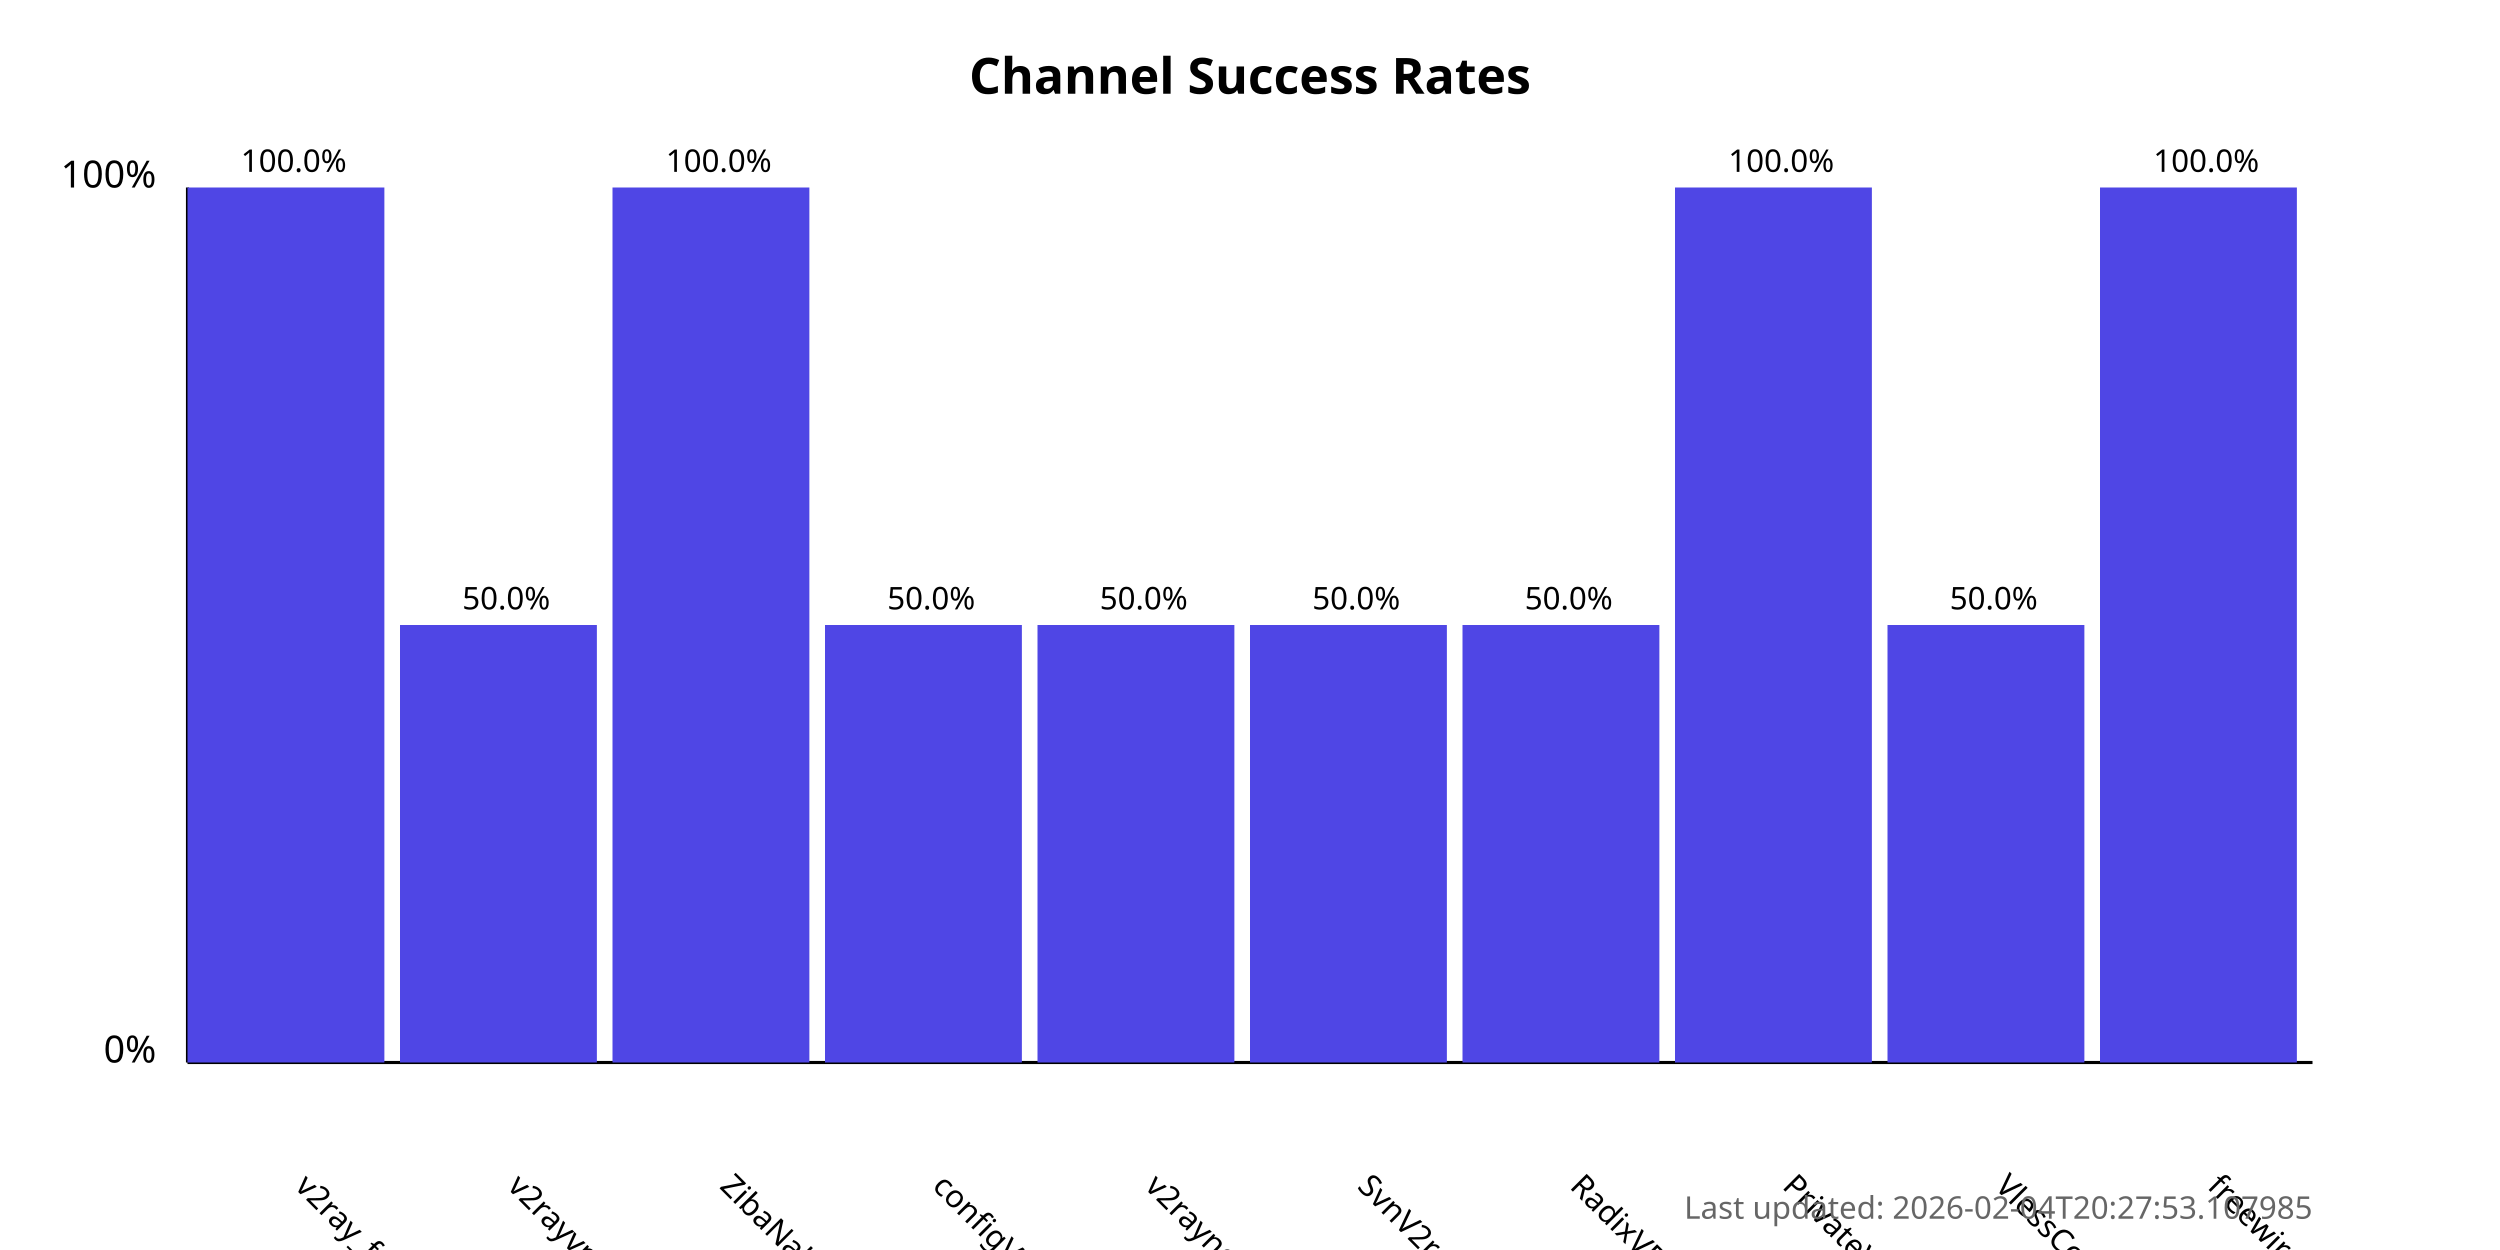
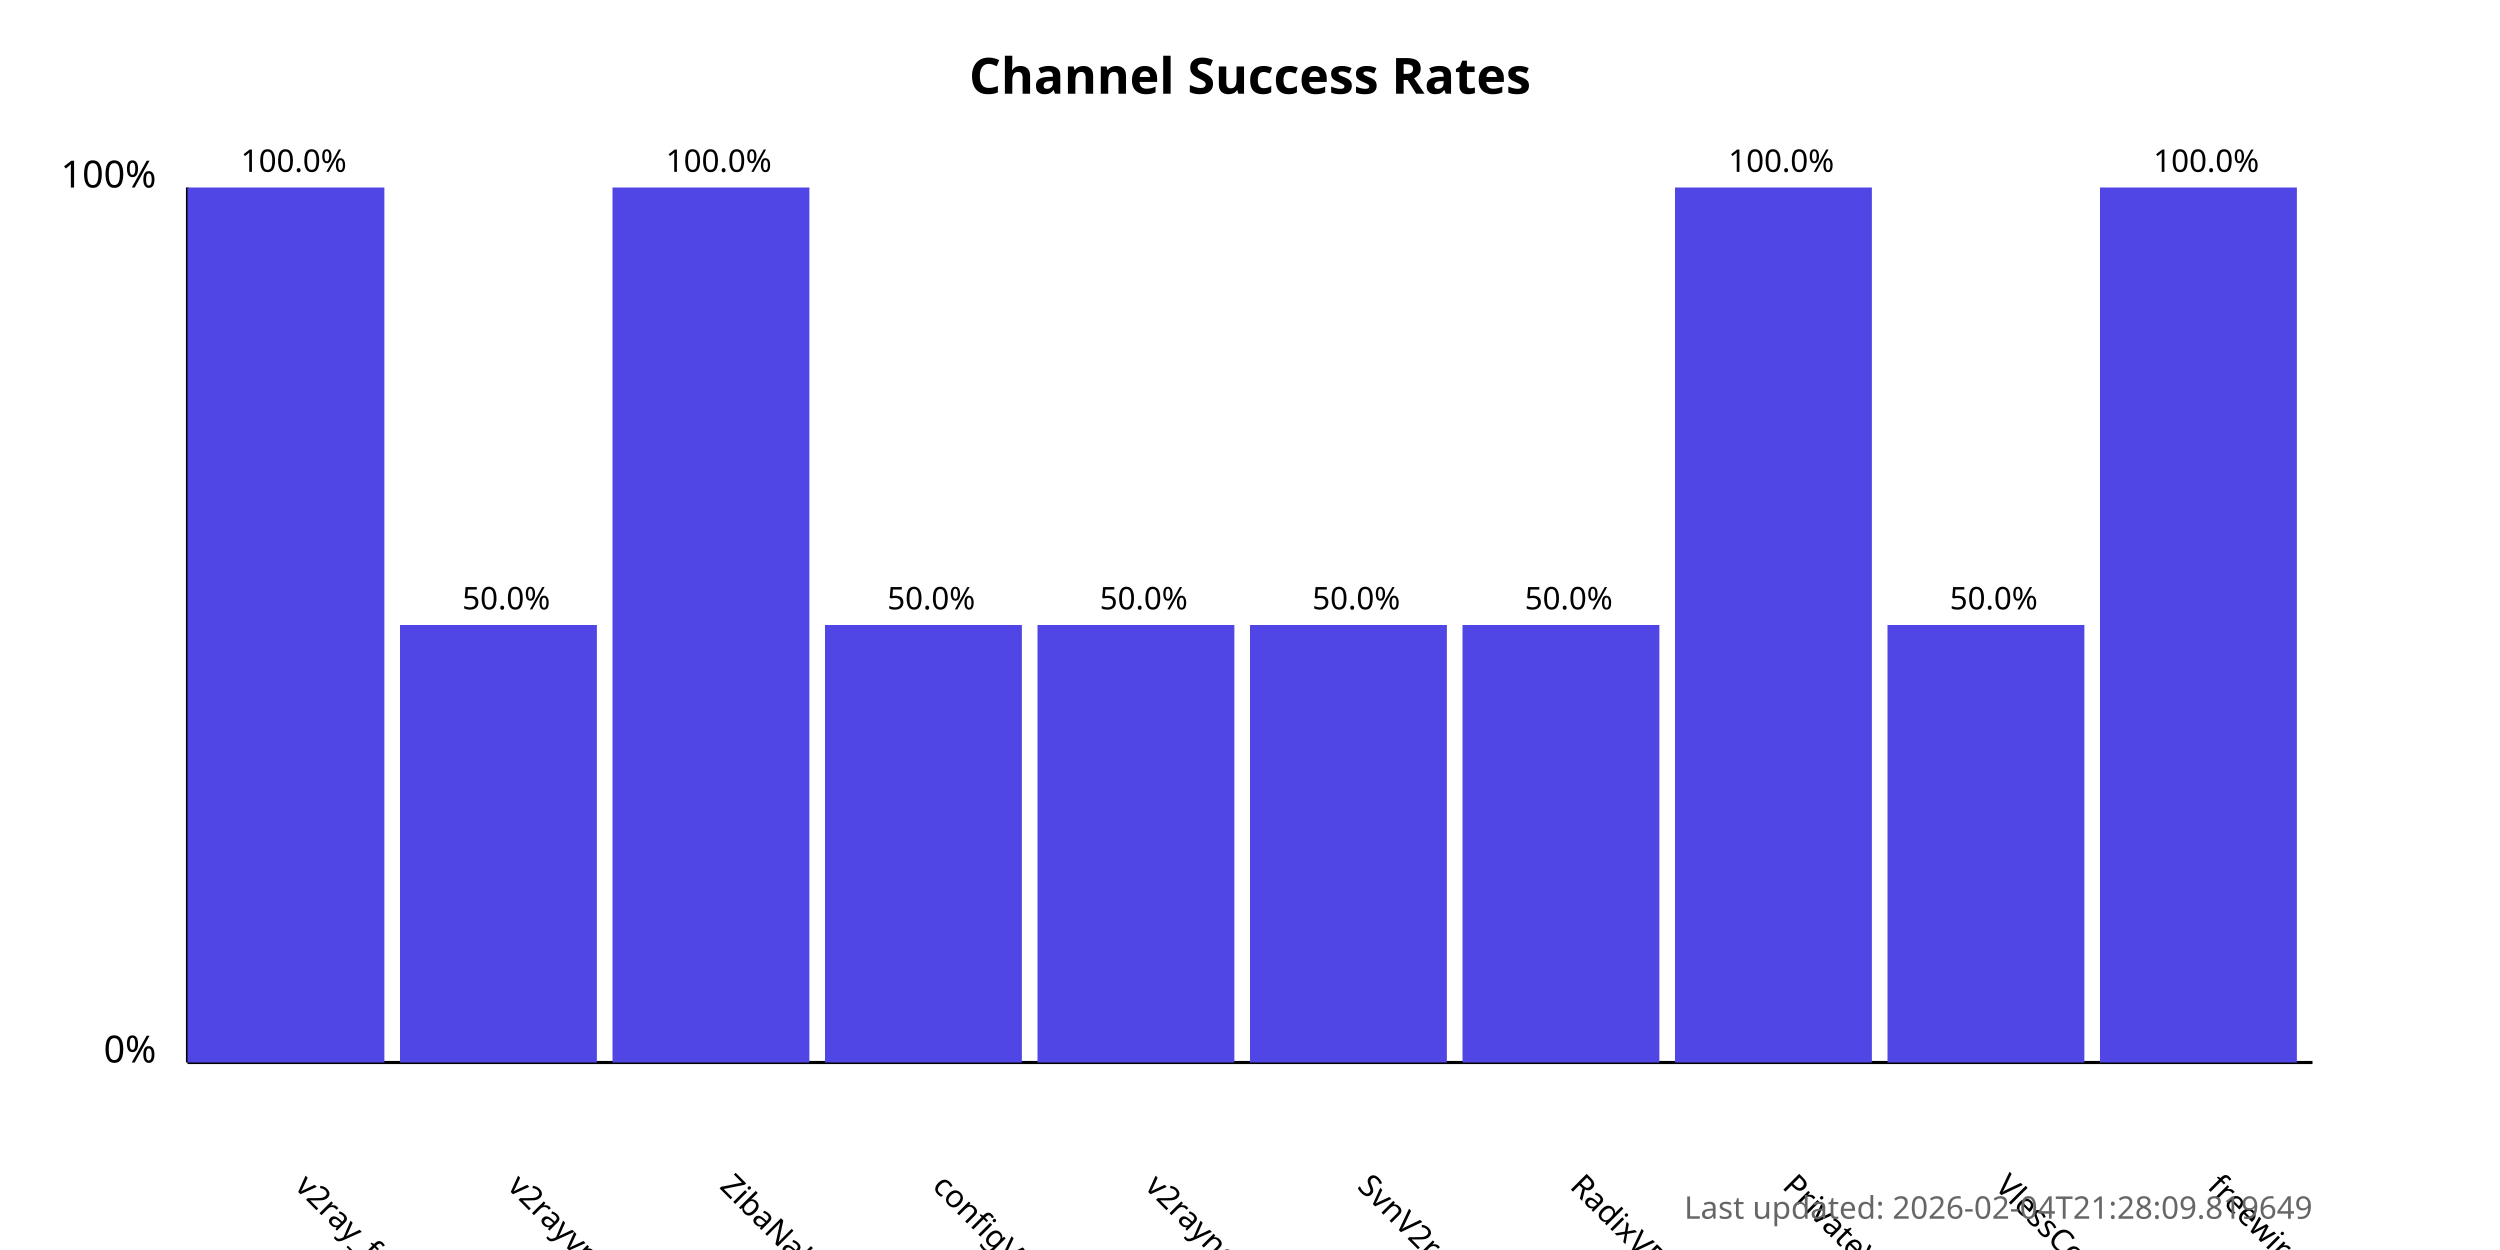
<svg xmlns="http://www.w3.org/2000/svg" width="800" height="400">
  <style>
            .chart-title { font: bold 16px sans-serif; }
            .axis-label { font: 12px sans-serif; }
            .tick-label { font: 10px sans-serif; }
            .bar { fill: #4f46e5; }
            .bar:hover { fill: #6366f1; }
            .timestamp { font: 10px sans-serif; fill: #666; }
        </style>
  <text x="400.0" y="30" text-anchor="middle" class="chart-title">
            Channel Success Rates
        </text>
  <line x1="60" y1="340" x2="60" y2="60" stroke="black" stroke-width="1" />
  <line x1="60" y1="340" x2="740" y2="340" stroke="black" stroke-width="1" />
  <text x="50" y="340" text-anchor="end" class="axis-label">0%</text>
  <text x="50" y="60" text-anchor="end" class="axis-label">100%</text>
  <g>
    <rect x="60" y="60.0" width="63.0" height="280.0" class="bar" />
    <text x="94.0" y="380" transform="rotate(45, 94.0, 380)" text-anchor="start" class="tick-label">
                v2ray_free_conf
            </text>
    <text x="94.0" y="55.0" text-anchor="middle" class="tick-label">
                100.0%
            </text>
  </g>
  <g>
    <rect x="128.0" y="200.0" width="63.0" height="140.0" class="bar" />
    <text x="162.0" y="380" transform="rotate(45, 162.0, 380)" text-anchor="start" class="tick-label">
                v2rayvpno
            </text>
    <text x="162.0" y="195.0" text-anchor="middle" class="tick-label">
                50.0%
            </text>
  </g>
  <g>
    <rect x="196.0" y="60.0" width="63.0" height="280.0" class="bar" />
    <text x="230.0" y="380" transform="rotate(45, 230.0, 380)" text-anchor="start" class="tick-label">
                ZibaNabz
            </text>
    <text x="230.0" y="55.0" text-anchor="middle" class="tick-label">
                100.0%
            </text>
  </g>
  <g>
    <rect x="264.0" y="200.0" width="63.0" height="140.0" class="bar" />
    <text x="298.0" y="380" transform="rotate(45, 298.0, 380)" text-anchor="start" class="tick-label">
                configV2rayForFree
            </text>
    <text x="298.0" y="195.0" text-anchor="middle" class="tick-label">
                50.0%
            </text>
  </g>
  <g>
    <rect x="332.0" y="200.0" width="63.0" height="140.0" class="bar" />
    <text x="366.0" y="380" transform="rotate(45, 366.0, 380)" text-anchor="start" class="tick-label">
                v2rayngvpn
            </text>
    <text x="366.0" y="195.0" text-anchor="middle" class="tick-label">
                50.0%
            </text>
  </g>
  <g>
    <rect x="400.0" y="200.0" width="63.0" height="140.0" class="bar" />
    <text x="434.0" y="380" transform="rotate(45, 434.0, 380)" text-anchor="start" class="tick-label">
                SvnV2ray
            </text>
    <text x="434.0" y="195.0" text-anchor="middle" class="tick-label">
                50.0%
            </text>
  </g>
  <g>
    <rect x="468.0" y="200.0" width="63.0" height="140.0" class="bar" />
    <text x="502.0" y="380" transform="rotate(45, 502.0, 380)" text-anchor="start" class="tick-label">
                RadixVPN
            </text>
    <text x="502.0" y="195.0" text-anchor="middle" class="tick-label">
                50.0%
            </text>
  </g>
  <g>
    <rect x="536.0" y="60.0" width="63.0" height="280.0" class="bar" />
    <text x="570.0" y="380" transform="rotate(45, 570.0, 380)" text-anchor="start" class="tick-label">
                PrivateVPNs
            </text>
    <text x="570.0" y="55.0" text-anchor="middle" class="tick-label">
                100.0%
            </text>
  </g>
  <g>
    <rect x="604.0" y="200.0" width="63.0" height="140.0" class="bar" />
    <text x="638.0" y="380" transform="rotate(45, 638.0, 380)" text-anchor="start" class="tick-label">
                VlessConfig
            </text>
    <text x="638.0" y="195.0" text-anchor="middle" class="tick-label">
                50.0%
            </text>
  </g>
  <g>
    <rect x="672.0" y="60.0" width="63.0" height="280.0" class="bar" />
    <text x="706.0" y="380" transform="rotate(45, 706.0, 380)" text-anchor="start" class="tick-label">
                freewireguard
            </text>
    <text x="706.0" y="55.0" text-anchor="middle" class="tick-label">
                100.0%
            </text>
  </g>
  <text x="740" y="390" text-anchor="end" class="timestamp">
-             Last updated: 2026-02-04T20:27:53.107985
+             Last updated: 2026-02-04T21:28:09.819649
        </text>
</svg>
